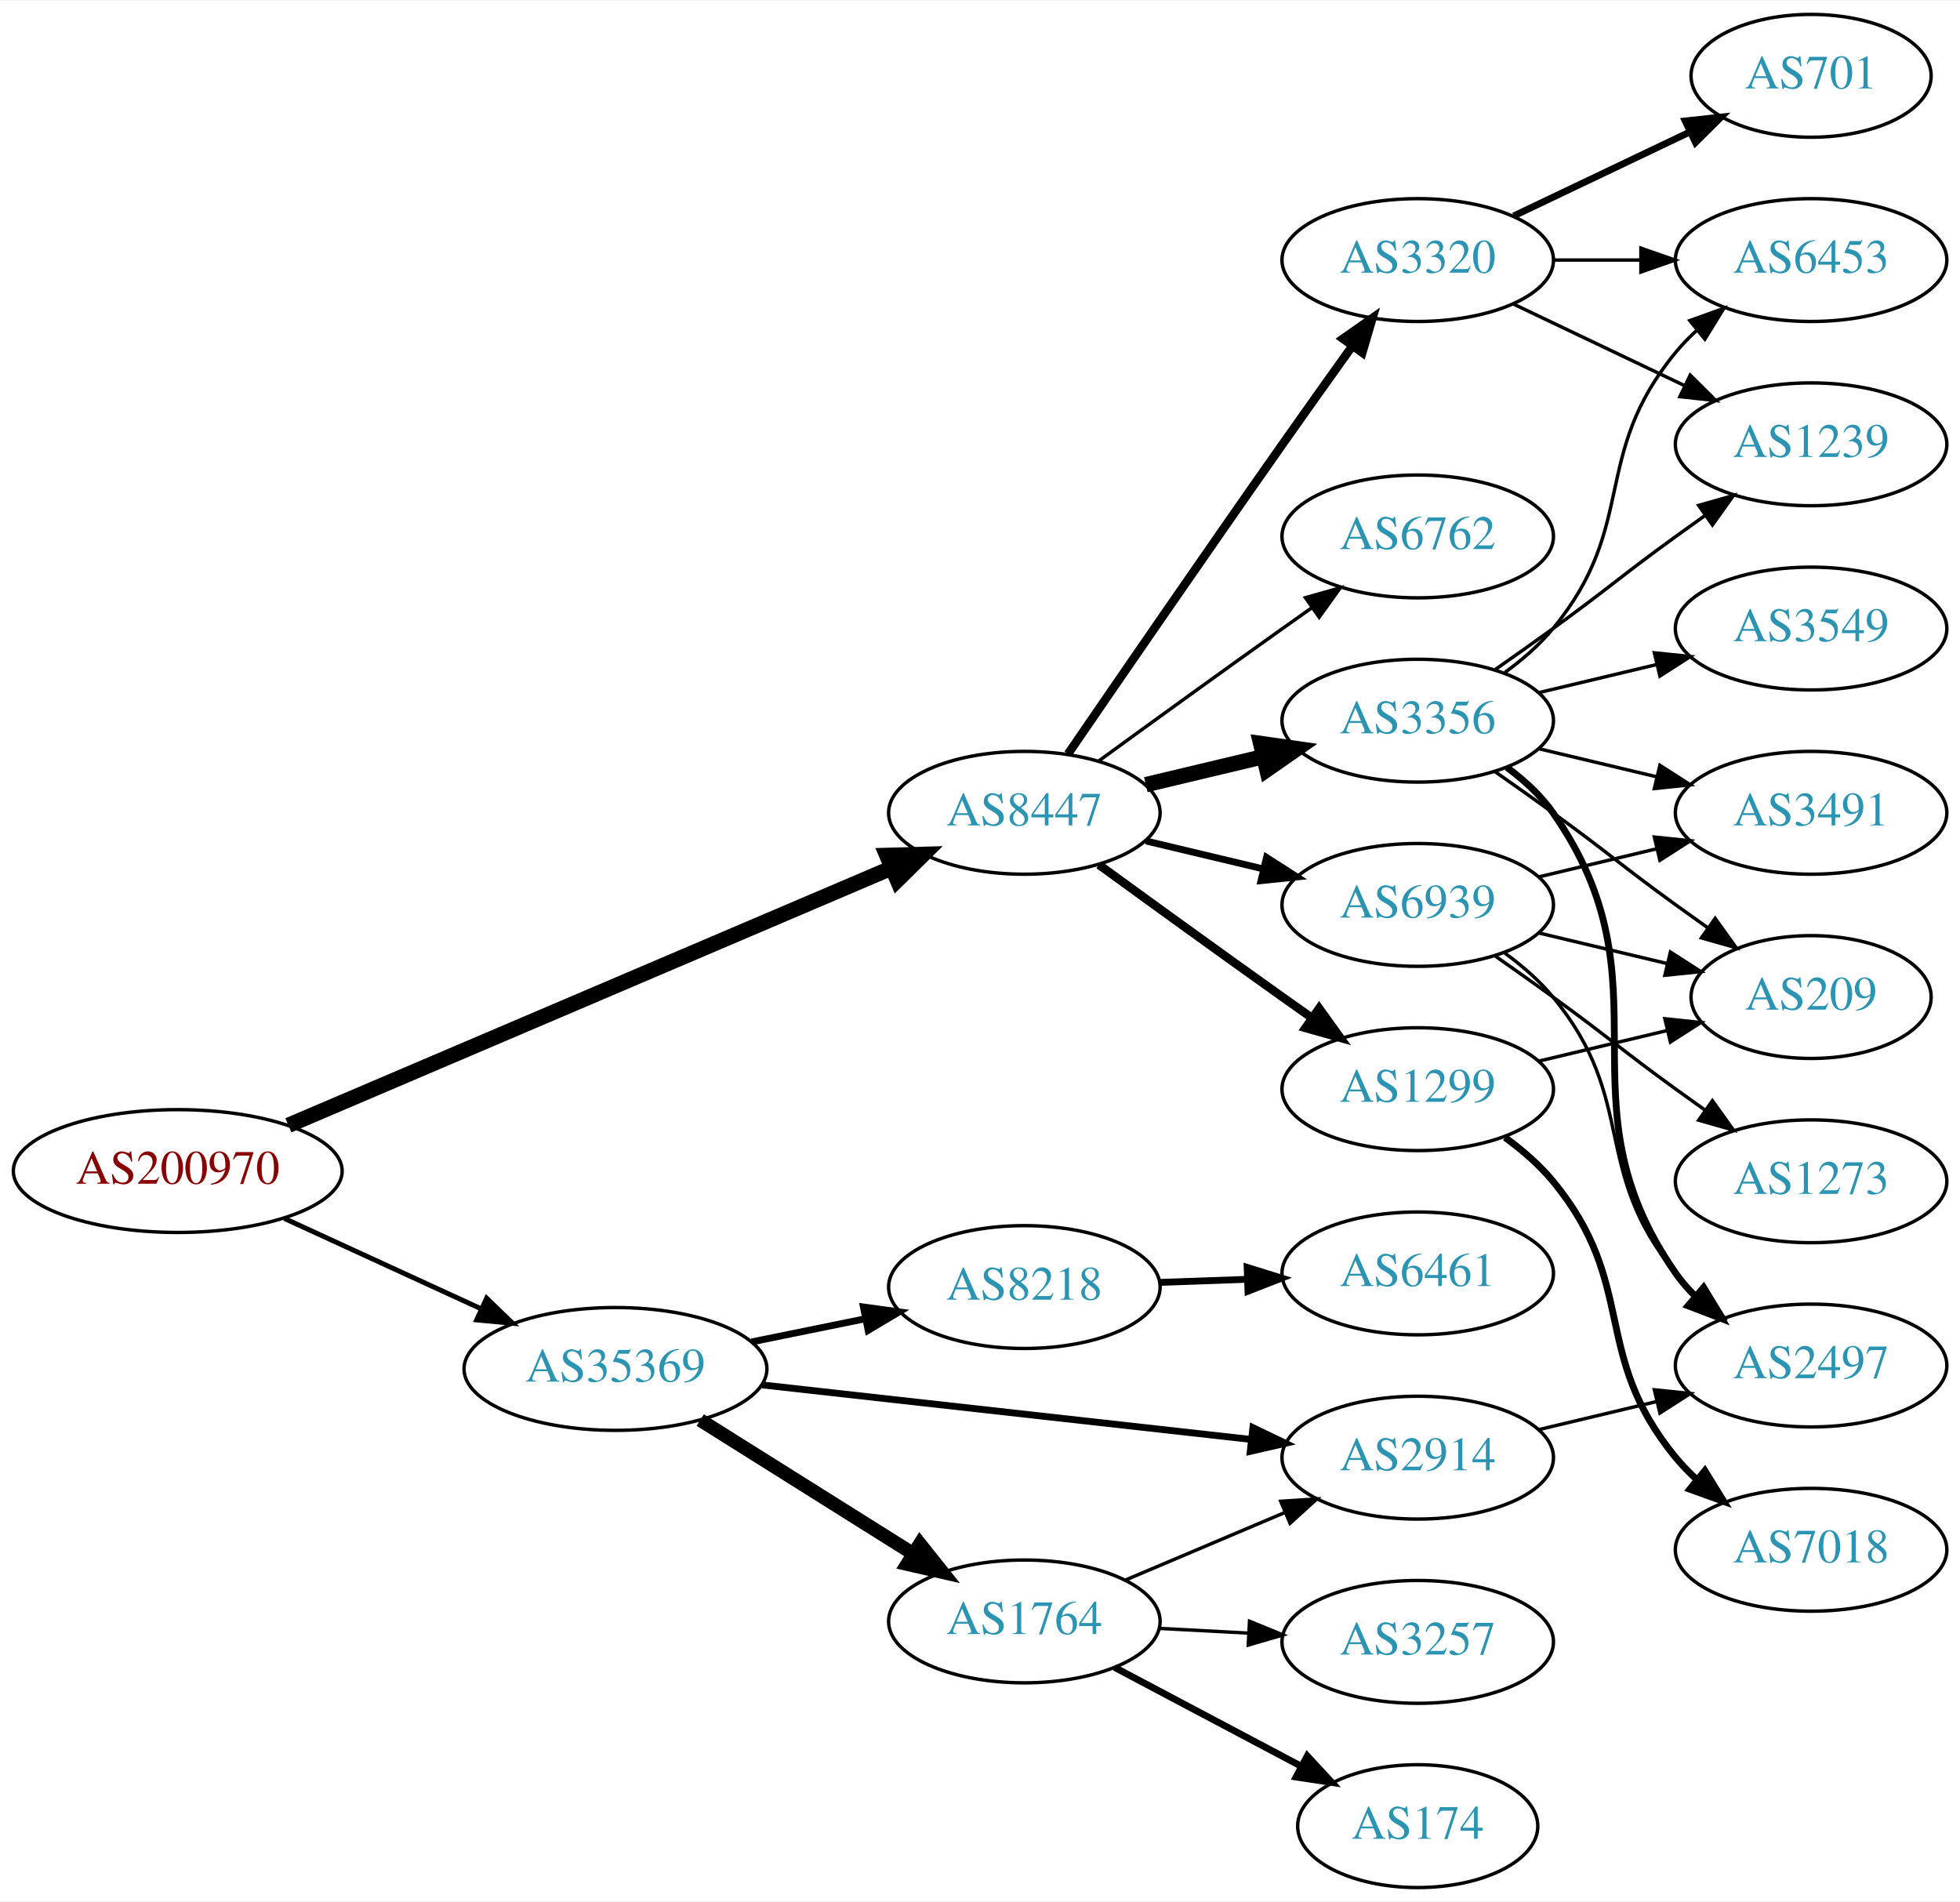
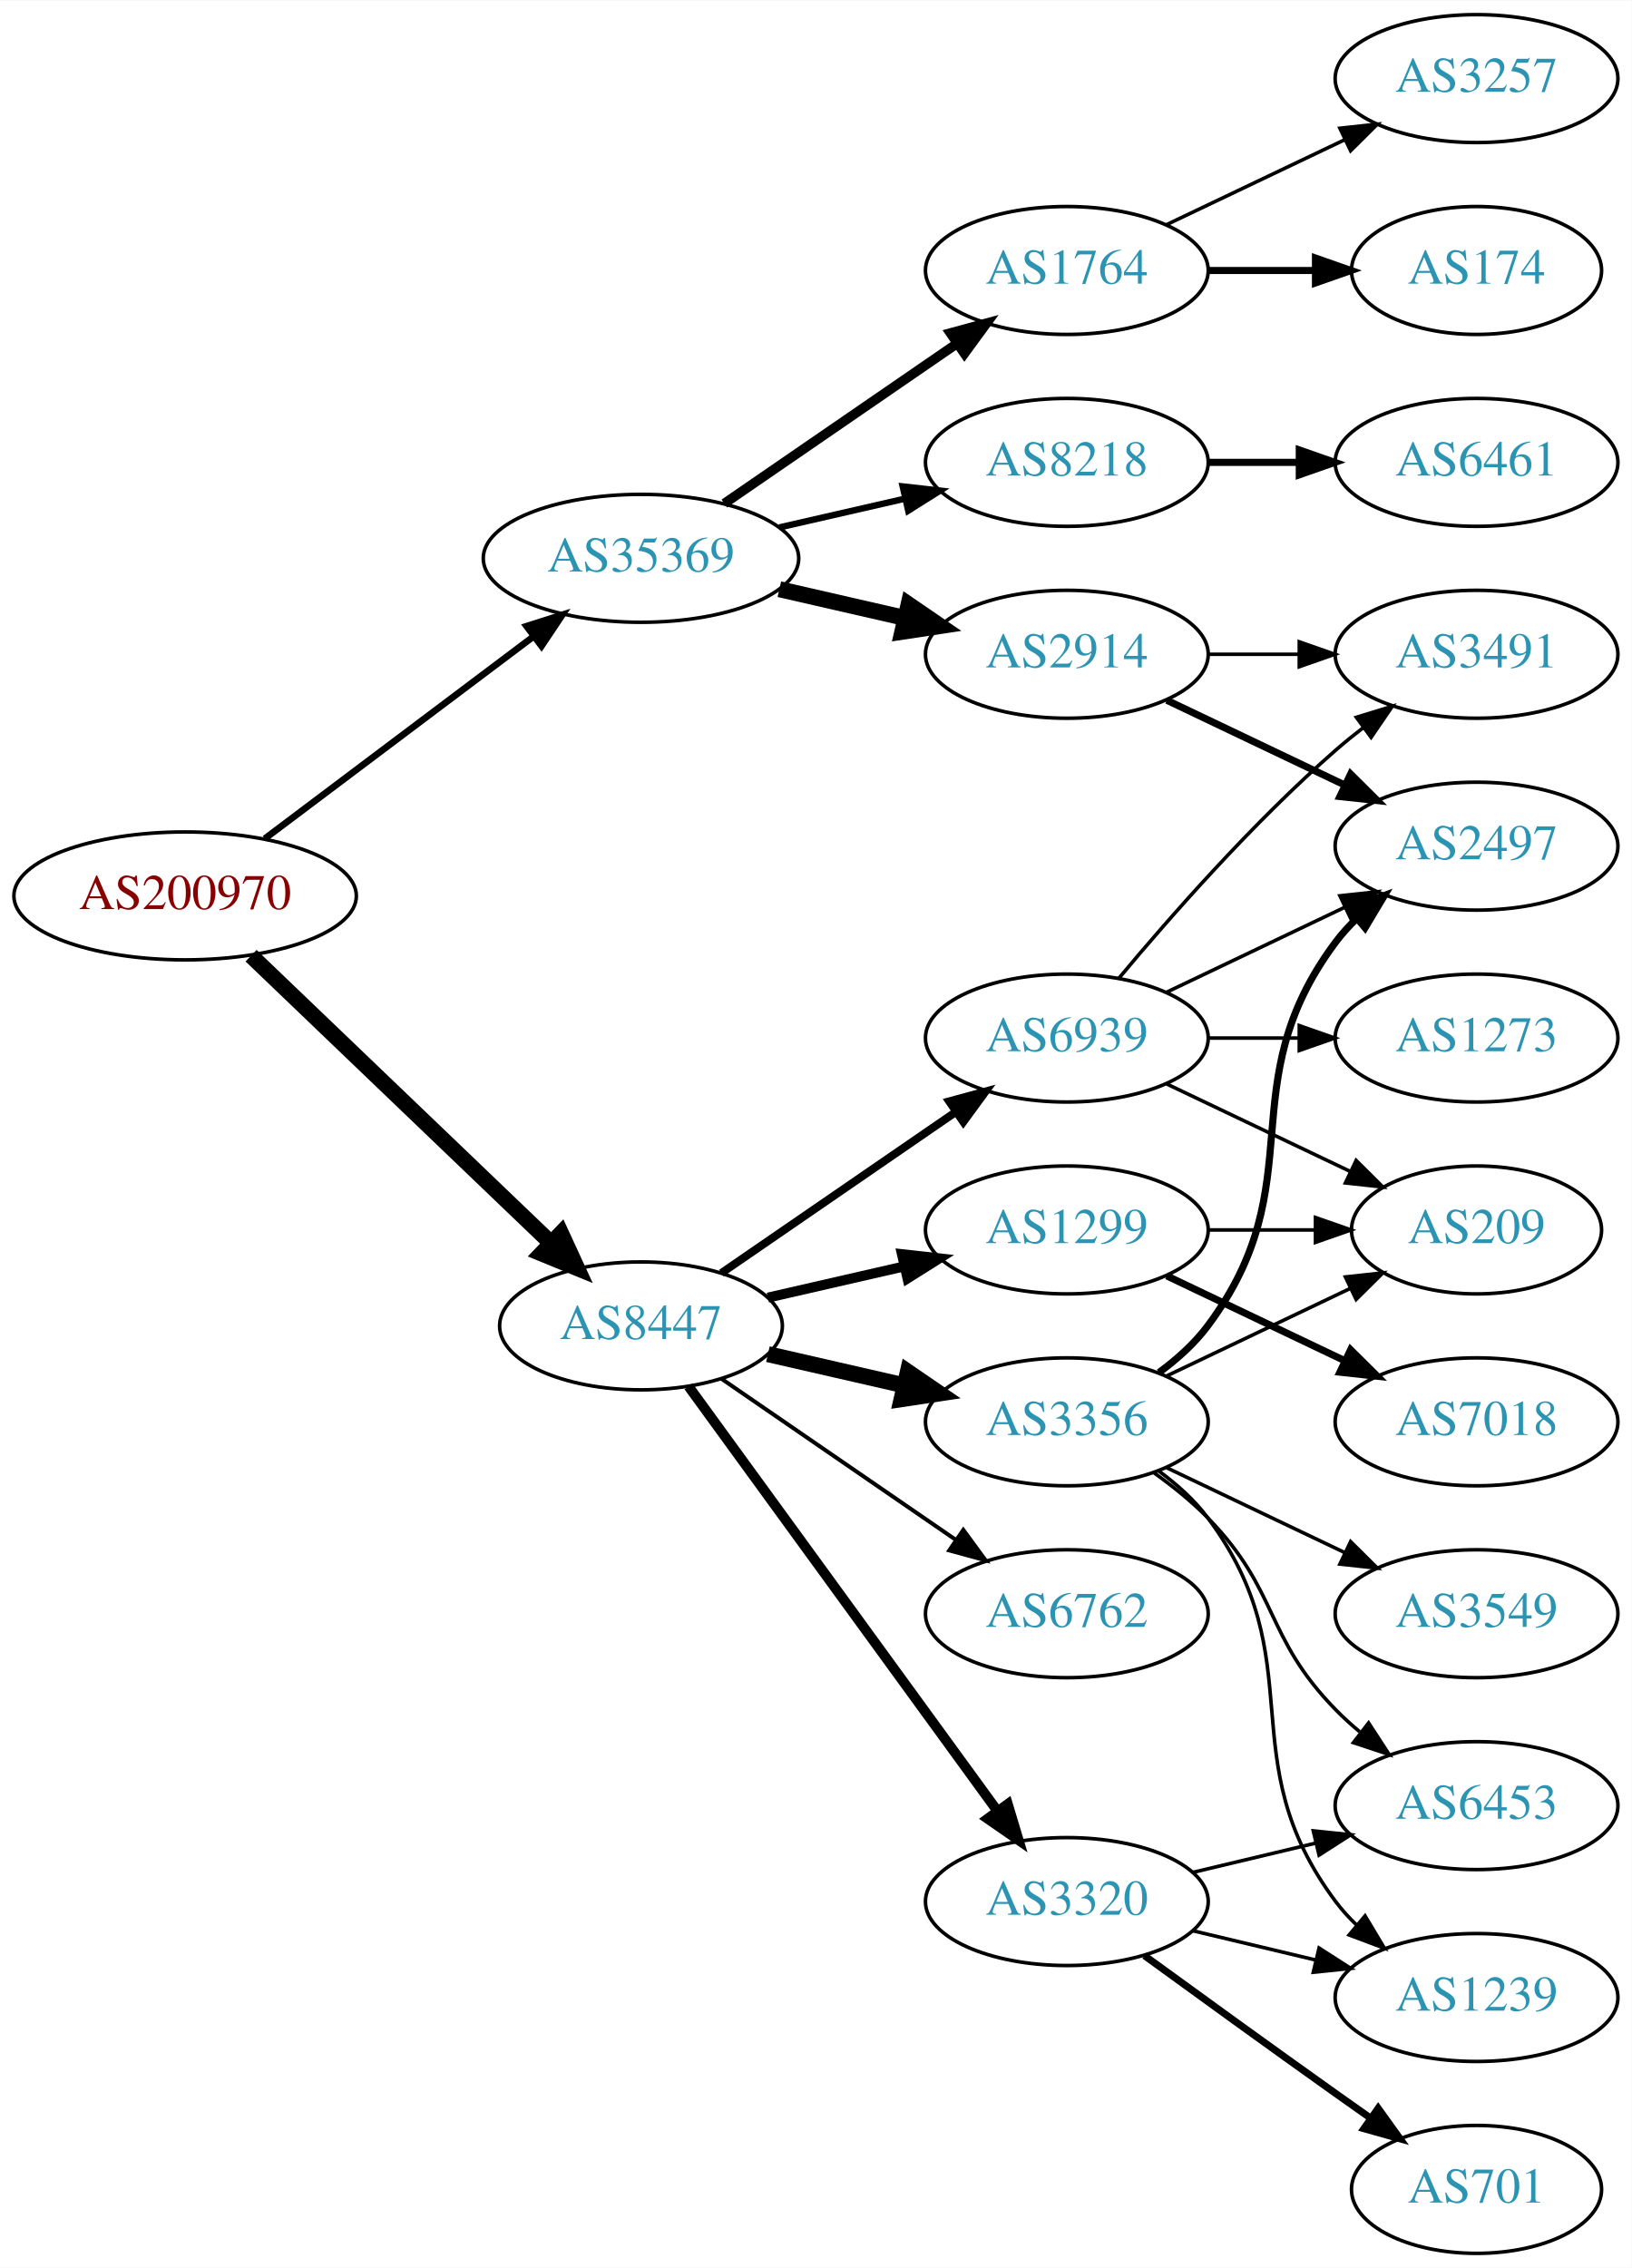
- <svg xmlns="http://www.w3.org/2000/svg" xmlns:xlink="http://www.w3.org/1999/xlink" width="574pt" height="557pt" viewBox="0.00 0.00 574.46 557.00">
-   <g id="graph0" class="graph" transform="scale(1 1) rotate(0) translate(4 553)">
-     <polygon fill="white" stroke="none" points="-4,4 -4,-553 570.463,-553 570.463,4 -4,4" />
+ <svg xmlns="http://www.w3.org/2000/svg" xmlns:xlink="http://www.w3.org/1999/xlink" width="459pt" height="638pt" viewBox="0.00 0.00 459.17 638.00">
+   <g id="graph0" class="graph" transform="scale(1 1) rotate(0) translate(4 634)">
+     <polygon fill="white" stroke="none" points="-4,4 -4,-634 455.17,-634 455.17,4 -4,4" />
    <g id="node1" class="node">
      <g id="a_node1">
        <a xlink:href="/asn/200970" xlink:title="AS200970 ~ Riepert Informationstechnologie OG [AT]">
-           <ellipse fill="#ffffff" stroke="black" cx="48.096" cy="-210" rx="48.192" ry="18" />
-           <text text-anchor="middle" x="48.096" y="-206.3" font-family="Times,serif" font-size="14.00" fill="#880000">AS200970</text>
+           <ellipse fill="#ffffff" stroke="black" cx="48.096" cy="-382" rx="48.192" ry="18" />
+           <text text-anchor="middle" x="48.096" y="-378.3" font-family="Times,serif" font-size="14.00" fill="#880000">AS200970</text>
        </a>
      </g>
    </g>
    <g id="node2" class="node">
      <g id="a_node2">
        <a xlink:href="/asn/8447" xlink:title="AS8447 ~ A1 Telekom Austria AG [AT]">
-           <ellipse fill="#ffffff" stroke="black" cx="296.23" cy="-315" rx="39.794" ry="18" />
-           <text text-anchor="middle" x="296.23" y="-311.3" font-family="Times,serif" font-size="14.00" fill="#2c94b3">AS8447</text>
+           <ellipse fill="#ffffff" stroke="black" cx="176.388" cy="-261" rx="39.794" ry="18" />
+           <text text-anchor="middle" x="176.388" y="-257.3" font-family="Times,serif" font-size="14.00" fill="#2c94b3">AS8447</text>
        </a>
      </g>
    </g>
    <g id="edge1" class="edge">
-       <path fill="none" stroke="black" stroke-width="4.5" d="M80.519,-223.405C125.717,-242.686 208.96,-278.198 257.45,-298.883" />
-       <polygon fill="black" stroke="black" stroke-width="4.5" points="255.92,-302.511 266.663,-302.813 259.01,-295.268 255.92,-302.511" />
+       <path fill="none" stroke="black" stroke-width="4.5" d="M66.656,-365.175C88.645,-344.108 126.426,-307.91 151.156,-284.216" />
+       <polygon fill="black" stroke="black" stroke-width="4.5" points="153.883,-287.056 158.38,-277.295 148.435,-281.37 153.883,-287.056" />
    </g>
    <g id="node3" class="node">
      <g id="a_node3">
        <a xlink:href="/asn/35369" xlink:title="AS35369 ~ LINZAG-TELEKOM-AS [AT]">
-           <ellipse fill="#ffffff" stroke="black" cx="176.388" cy="-152" rx="44.393" ry="18" />
-           <text text-anchor="middle" x="176.388" y="-148.3" font-family="Times,serif" font-size="14.00" fill="#2c94b3">AS35369</text>
+           <ellipse fill="#ffffff" stroke="black" cx="176.388" cy="-477" rx="44.393" ry="18" />
+           <text text-anchor="middle" x="176.388" y="-473.3" font-family="Times,serif" font-size="14.00" fill="#2c94b3">AS35369</text>
        </a>
      </g>
    </g>
    <g id="edge2" class="edge">
-       <path fill="none" stroke="black" stroke-width="1.44" d="M79.346,-196.108C96.621,-188.174 118.454,-178.147 136.936,-169.659" />
-       <polygon fill="black" stroke="black" stroke-width="1.44" points="138.627,-172.734 146.254,-165.38 135.706,-166.373 138.627,-172.734" />
+       <path fill="none" stroke="black" stroke-width="1.875" d="M70.519,-398.115C91.328,-413.768 123.078,-437.652 146.192,-455.038" />
+       <polygon fill="black" stroke="black" stroke-width="1.875" points="144.185,-457.908 154.28,-461.123 148.393,-452.314 144.185,-457.908" />
    </g>
    <g id="node4" class="node">
      <g id="a_node4">
-         <a xlink:href="/asn/3356" xlink:title="AS3356 ~ Level 3 Parent, LLC [US]">
-           <ellipse fill="#ffffff" stroke="black" cx="411.523" cy="-342" rx="39.794" ry="18" />
-           <text text-anchor="middle" x="411.523" y="-338.3" font-family="Times,serif" font-size="14.00" fill="#2c94b3">AS3356</text>
+         <a xlink:href="/asn/1299" xlink:title="AS1299 ~ Telia Carrier [EU]">
+           <ellipse fill="#ffffff" stroke="black" cx="296.23" cy="-288" rx="39.794" ry="18" />
+           <text text-anchor="middle" x="296.23" y="-284.3" font-family="Times,serif" font-size="14.00" fill="#2c94b3">AS1299</text>
        </a>
      </g>
    </g>
    <g id="edge3" class="edge">
-       <path fill="none" stroke="black" stroke-width="4.5" d="M331.837,-323.248C342.709,-325.838 354.863,-328.735 366.305,-331.462" />
-       <polygon fill="black" stroke="black" stroke-width="4.5" points="365.487,-335.315 376.128,-333.803 367.313,-327.654 365.487,-335.315" />
+       <path fill="none" stroke="black" stroke-width="2.812" d="M212.107,-268.955C224.107,-271.704 237.728,-274.825 250.42,-277.733" />
+       <polygon fill="black" stroke="black" stroke-width="2.812" points="249.823,-281.187 260.352,-280.009 251.386,-274.364 249.823,-281.187" />
    </g>
    <g id="node5" class="node">
      <g id="a_node5">
-         <a xlink:href="/asn/3320" xlink:title="AS3320 ~ DTAG [DE]">
-           <ellipse fill="#ffffff" stroke="black" cx="411.523" cy="-477" rx="39.794" ry="18" />
-           <text text-anchor="middle" x="411.523" y="-473.3" font-family="Times,serif" font-size="14.00" fill="#2c94b3">AS3320</text>
+         <a xlink:href="/asn/3356" xlink:title="AS3356 ~ Level 3 Parent, LLC [US]">
+           <ellipse fill="#ffffff" stroke="black" cx="296.23" cy="-234" rx="39.794" ry="18" />
+           <text text-anchor="middle" x="296.23" y="-230.3" font-family="Times,serif" font-size="14.00" fill="#2c94b3">AS3356</text>
        </a>
      </g>
    </g>
    <g id="edge4" class="edge">
-       <path fill="none" stroke="black" stroke-width="2.5" d="M309.037,-332.269C323.681,-353.642 349.454,-391.12 371.877,-423 378.511,-432.433 385.861,-442.739 392.355,-451.795" />
-       <polygon fill="black" stroke="black" stroke-width="2.5" points="389.591,-453.946 398.267,-460.026 395.276,-449.862 389.591,-453.946" />
+       <path fill="none" stroke="black" stroke-width="4.5" d="M212.107,-253.045C224.107,-250.296 237.728,-247.175 250.42,-244.267" />
+       <polygon fill="black" stroke="black" stroke-width="4.5" points="251.484,-248.063 260.352,-241.991 249.725,-240.387 251.484,-248.063" />
    </g>
    <g id="node6" class="node">
      <g id="a_node6">
-         <a xlink:href="/asn/1299" xlink:title="AS1299 ~ Telia Carrier [EU]">
-           <ellipse fill="#ffffff" stroke="black" cx="411.523" cy="-234" rx="39.794" ry="18" />
-           <text text-anchor="middle" x="411.523" y="-230.3" font-family="Times,serif" font-size="14.00" fill="#2c94b3">AS1299</text>
+         <a xlink:href="/asn/3320" xlink:title="AS3320 ~ DTAG [DE]">
+           <ellipse fill="#ffffff" stroke="black" cx="296.23" cy="-99" rx="39.794" ry="18" />
+           <text text-anchor="middle" x="296.23" y="-95.3" font-family="Times,serif" font-size="14.00" fill="#2c94b3">AS3320</text>
        </a>
      </g>
    </g>
    <g id="edge5" class="edge">
-       <path fill="none" stroke="black" stroke-width="2.5" d="M318.078,-299.778C333.012,-288.909 353.626,-273.975 371.877,-261 374.697,-258.995 377.64,-256.915 380.588,-254.841" />
-       <polygon fill="black" stroke="black" stroke-width="2.5" points="382.634,-257.681 388.813,-249.074 378.616,-251.95 382.634,-257.681" />
+       <path fill="none" stroke="black" stroke-width="2.812" d="M189.776,-243.969C210.498,-215.483 252.301,-158.015 276.589,-124.626" />
+       <polygon fill="black" stroke="black" stroke-width="2.812" points="279.601,-126.436 282.653,-116.29 273.94,-122.318 279.601,-126.436" />
    </g>
    <g id="node7" class="node">
      <g id="a_node7">
        <a xlink:href="/asn/6762" xlink:title="AS6762 ~ TELECOM ITALIA SPARKLE S.p.A. [IT]">
-           <ellipse fill="#ffffff" stroke="black" cx="411.523" cy="-396" rx="39.794" ry="18" />
-           <text text-anchor="middle" x="411.523" y="-392.3" font-family="Times,serif" font-size="14.00" fill="#2c94b3">AS6762</text>
+           <ellipse fill="#ffffff" stroke="black" cx="296.23" cy="-180" rx="39.794" ry="18" />
+           <text text-anchor="middle" x="296.23" y="-176.3" font-family="Times,serif" font-size="14.00" fill="#2c94b3">AS6762</text>
        </a>
      </g>
    </g>
    <g id="edge6" class="edge">
-       <path fill="none" stroke="black" d="M318.078,-330.222C333.012,-341.091 353.626,-356.025 371.877,-369 374.697,-371.005 377.64,-373.085 380.588,-375.159" />
-       <polygon fill="black" stroke="black" points="378.616,-378.05 388.813,-380.926 382.634,-372.319 378.616,-378.05" />
+       <path fill="none" stroke="black" stroke-width="1.125" d="M199.002,-246.143C217.49,-233.435 244.304,-215.005 264.934,-200.825" />
+       <polygon fill="black" stroke="black" stroke-width="1.125" points="267.096,-203.586 273.354,-195.037 263.13,-197.817 267.096,-203.586" />
    </g>
    <g id="node8" class="node">
      <g id="a_node8">
        <a xlink:href="/asn/6939" xlink:title="AS6939 ~ Hurricane Electric LLC [US]">
-           <ellipse fill="#ffffff" stroke="black" cx="411.523" cy="-288" rx="39.794" ry="18" />
-           <text text-anchor="middle" x="411.523" y="-284.3" font-family="Times,serif" font-size="14.00" fill="#2c94b3">AS6939</text>
+           <ellipse fill="#ffffff" stroke="black" cx="296.23" cy="-342" rx="39.794" ry="18" />
+           <text text-anchor="middle" x="296.23" y="-338.3" font-family="Times,serif" font-size="14.00" fill="#2c94b3">AS6939</text>
        </a>
      </g>
    </g>
    <g id="edge7" class="edge">
-       <path fill="none" stroke="black" stroke-width="2" d="M331.837,-306.752C342.709,-304.162 354.863,-301.265 366.305,-298.538" />
-       <polygon fill="black" stroke="black" stroke-width="2" points="367.212,-301.92 376.128,-296.197 365.589,-295.111 367.212,-301.92" />
+       <path fill="none" stroke="black" stroke-width="2.25" d="M199.002,-275.857C217.49,-288.565 244.304,-306.995 264.934,-321.175" />
+       <polygon fill="black" stroke="black" stroke-width="2.25" points="263.13,-324.183 273.354,-326.963 267.096,-318.414 263.13,-324.183" />
+     </g>
+     <g id="node16" class="node">
+       <g id="a_node16">
+         <a xlink:href="/asn/8218" xlink:title="AS8218 ~ legacy Neotelecoms [FR]">
+           <ellipse fill="#ffffff" stroke="black" cx="296.23" cy="-504" rx="39.794" ry="18" />
+           <text text-anchor="middle" x="296.23" y="-500.3" font-family="Times,serif" font-size="14.00" fill="#2c94b3">AS8218</text>
+         </a>
+       </g>
+     </g>
+     <g id="edge18" class="edge">
+       <path fill="none" stroke="black" stroke-width="1.8" d="M215.322,-485.692C226.563,-488.267 238.976,-491.111 250.599,-493.774" />
+       <polygon fill="black" stroke="black" stroke-width="1.8" points="250.031,-497.235 260.56,-496.057 251.595,-490.412 250.031,-497.235" />
    </g>
    <g id="node17" class="node">
      <g id="a_node17">
-         <a xlink:href="/asn/8218" xlink:title="AS8218 ~ legacy Neotelecoms [FR]">
-           <ellipse fill="#ffffff" stroke="black" cx="296.23" cy="-176" rx="39.794" ry="18" />
-           <text text-anchor="middle" x="296.23" y="-172.3" font-family="Times,serif" font-size="14.00" fill="#2c94b3">AS8218</text>
+         <a xlink:href="/asn/2914" xlink:title="AS2914 ~ NTT America, Inc. [US]">
+           <ellipse fill="#ffffff" stroke="black" cx="296.23" cy="-450" rx="39.794" ry="18" />
+           <text text-anchor="middle" x="296.23" y="-446.3" font-family="Times,serif" font-size="14.00" fill="#2c94b3">AS2914</text>
        </a>
      </g>
    </g>
    <g id="edge19" class="edge">
-       <path fill="none" stroke="black" stroke-width="2" d="M216.3,-159.925C226.976,-162.099 238.647,-164.476 249.661,-166.719" />
-       <polygon fill="black" stroke="black" stroke-width="2" points="249.046,-170.166 259.544,-168.732 250.443,-163.307 249.046,-170.166" />
+       <path fill="none" stroke="black" stroke-width="4.5" d="M215.322,-468.308C226.563,-465.733 238.976,-462.889 250.599,-460.226" />
+       <polygon fill="black" stroke="black" stroke-width="4.5" points="251.692,-464.015 260.56,-457.943 249.934,-456.339 251.692,-464.015" />
    </g>
    <g id="node18" class="node">
      <g id="a_node18">
        <a xlink:href="/asn/1764" xlink:title="AS1764 ~ NEXTLAYER-AS [AT]">
-           <ellipse fill="#ffffff" stroke="black" cx="296.23" cy="-78" rx="39.794" ry="18" />
-           <text text-anchor="middle" x="296.23" y="-74.3" font-family="Times,serif" font-size="14.00" fill="#2c94b3">AS1764</text>
+           <ellipse fill="#ffffff" stroke="black" cx="296.23" cy="-558" rx="39.794" ry="18" />
+           <text text-anchor="middle" x="296.23" y="-554.3" font-family="Times,serif" font-size="14.00" fill="#2c94b3">AS1764</text>
        </a>
      </g>
    </g>
    <g id="edge20" class="edge">
-       <path fill="none" stroke="black" stroke-width="4" d="M201.235,-137.025C219.198,-125.745 243.999,-110.171 263.615,-97.853" />
-       <polygon fill="black" stroke="black" stroke-width="4" points="265.613,-100.731 272.22,-92.449 261.89,-94.803 265.613,-100.731" />
-     </g>
-     <g id="node19" class="node">
-       <g id="a_node19">
-         <a xlink:href="/asn/2914" xlink:title="AS2914 ~ NTT America, Inc. [US]">
-           <ellipse fill="#ffffff" stroke="black" cx="411.523" cy="-126" rx="39.794" ry="18" />
-           <text text-anchor="middle" x="411.523" y="-122.3" font-family="Times,serif" font-size="14.00" fill="#2c94b3">AS2914</text>
-         </a>
-       </g>
-     </g>
-     <g id="edge21" class="edge">
-       <path fill="none" stroke="black" stroke-width="2" d="M219.337,-147.322C259.666,-142.824 320.554,-136.034 362.735,-131.329" />
-       <polygon fill="black" stroke="black" stroke-width="2" points="363.215,-134.798 372.766,-130.211 362.439,-127.841 363.215,-134.798" />
-     </g>
-     <g id="node9" class="node">
-       <g id="a_node9">
-         <a xlink:href="/asn/3549" xlink:title="AS3549 ~ Level 3 Parent, LLC [US]">
-           <ellipse fill="#ffffff" stroke="black" cx="526.816" cy="-369" rx="39.794" ry="18" />
-           <text text-anchor="middle" x="526.816" y="-365.3" font-family="Times,serif" font-size="14.00" fill="#2c94b3">AS3549</text>
-         </a>
-       </g>
-     </g>
-     <g id="edge8" class="edge">
-       <path fill="none" stroke="black" d="M447.13,-350.248C458.002,-352.838 470.156,-355.735 481.598,-358.462" />
-       <polygon fill="black" stroke="black" points="480.882,-361.889 491.421,-360.803 482.505,-355.08 480.882,-361.889" />
-     </g>
-     <g id="node10" class="node">
-       <g id="a_node10">
-         <a xlink:href="/asn/2497" xlink:title="AS2497 ~ Internet Initiative Japan Inc. [JP]">
-           <ellipse fill="#ffffff" stroke="black" cx="526.816" cy="-153" rx="39.794" ry="18" />
-           <text text-anchor="middle" x="526.816" y="-149.3" font-family="Times,serif" font-size="14.00" fill="#2c94b3">AS2497</text>
-         </a>
-       </g>
-     </g>
-     <g id="edge9" class="edge">
-       <path fill="none" stroke="black" stroke-width="2" d="M437.682,-328.284C442.747,-324.545 447.602,-320.096 451.17,-315 486.783,-264.131 451.556,-230.869 487.17,-180 488.842,-177.611 490.797,-175.365 492.924,-173.267" />
-       <polygon fill="black" stroke="black" stroke-width="2" points="495.289,-175.851 500.657,-166.716 490.764,-170.51 495.289,-175.851" />
-     </g>
-     <g id="node11" class="node">
-       <g id="a_node11">
-         <a xlink:href="/asn/1239" xlink:title="AS1239 ~ Sprint [US]">
-           <ellipse fill="#ffffff" stroke="black" cx="526.816" cy="-423" rx="39.794" ry="18" />
-           <text text-anchor="middle" x="526.816" y="-419.3" font-family="Times,serif" font-size="14.00" fill="#2c94b3">AS1239</text>
-         </a>
-       </g>
-     </g>
-     <g id="edge10" class="edge">
-       <path fill="none" stroke="black" d="M434.28,-357.009C439.815,-360.879 445.733,-365.064 451.17,-369 467.369,-380.729 470.97,-384.271 487.17,-396 489.973,-398.029 492.904,-400.125 495.845,-402.21" />
-       <polygon fill="black" stroke="black" points="493.867,-405.097 504.059,-407.991 497.896,-399.373 493.867,-405.097" />
-     </g>
-     <g id="node12" class="node">
-       <g id="a_node12">
-         <a xlink:href="/asn/6453" xlink:title="AS6453 ~ TATA COMMUNICATIONS (AMERICA) INC [US]">
-           <ellipse fill="#ffffff" stroke="black" cx="526.816" cy="-477" rx="39.794" ry="18" />
-           <text text-anchor="middle" x="526.816" y="-473.3" font-family="Times,serif" font-size="14.00" fill="#2c94b3">AS6453</text>
-         </a>
-       </g>
-     </g>
-     <g id="edge11" class="edge">
-       <path fill="none" stroke="black" d="M437.104,-356.156C442.198,-359.872 447.212,-364.201 451.17,-369 476.234,-399.394 462.105,-419.606 487.17,-450 489.025,-452.25 491.112,-454.396 493.331,-456.424" />
-       <polygon fill="black" stroke="black" points="491.266,-459.256 501.235,-462.844 495.679,-453.823 491.266,-459.256" />
+       <path fill="none" stroke="black" stroke-width="2.7" d="M199.83,-492.426C218.412,-505.198 244.972,-523.455 265.352,-537.463" />
+       <polygon fill="black" stroke="black" stroke-width="2.7" points="263.443,-540.398 273.666,-543.178 267.408,-534.629 263.443,-540.398" />
    </g>
    <g id="node13" class="node">
      <g id="a_node13">
-         <a xlink:href="/asn/3491" xlink:title="AS3491 ~ PCCW Global, Inc. [US]">
-           <ellipse fill="#ffffff" stroke="black" cx="526.816" cy="-315" rx="39.794" ry="18" />
-           <text text-anchor="middle" x="526.816" y="-311.3" font-family="Times,serif" font-size="14.00" fill="#2c94b3">AS3491</text>
-         </a>
-       </g>
-     </g>
-     <g id="edge12" class="edge">
-       <path fill="none" stroke="black" d="M447.13,-333.752C458.002,-331.162 470.156,-328.265 481.598,-325.538" />
-       <polygon fill="black" stroke="black" points="482.505,-328.92 491.421,-323.197 480.882,-322.111 482.505,-328.92" />
-     </g>
-     <g id="node14" class="node">
-       <g id="a_node14">
        <a xlink:href="/asn/209" xlink:title="AS209 ~ CenturyLink Communications, LLC [US]">
-           <ellipse fill="#ffffff" stroke="black" cx="526.816" cy="-261" rx="35.194" ry="18" />
-           <text text-anchor="middle" x="526.816" y="-257.3" font-family="Times,serif" font-size="14.00" fill="#2c94b3">AS209</text>
-         </a>
-       </g>
-     </g>
-     <g id="edge13" class="edge">
-       <path fill="none" stroke="black" d="M434.28,-326.991C439.815,-323.121 445.733,-318.936 451.17,-315 467.369,-303.271 470.97,-299.729 487.17,-288 490.198,-285.807 493.377,-283.537 496.556,-281.287" />
-       <polygon fill="black" stroke="black" points="498.698,-284.059 504.866,-275.445 494.672,-278.333 498.698,-284.059" />
-     </g>
-     <g id="edge16" class="edge">
-       <path fill="none" stroke="black" d="M439.66,-464.066C454.654,-456.919 473.475,-447.948 489.698,-440.215" />
-       <polygon fill="black" stroke="black" points="491.38,-443.291 498.901,-435.829 488.368,-436.972 491.38,-443.291" />
-     </g>
-     <g id="edge18" class="edge">
-       <path fill="none" stroke="black" d="M451.195,-477C459.398,-477 468.162,-477 476.694,-477" />
-       <polygon fill="black" stroke="black" points="476.934,-480.5 486.934,-477 476.933,-473.5 476.934,-480.5" />
-     </g>
-     <g id="node16" class="node">
-       <g id="a_node16">
-         <a xlink:href="/asn/701" xlink:title="AS701 ~ UUNET [US]">
-           <ellipse fill="#ffffff" stroke="black" cx="526.816" cy="-531" rx="35.194" ry="18" />
-           <text text-anchor="middle" x="526.816" y="-527.3" font-family="Times,serif" font-size="14.00" fill="#2c94b3">AS701</text>
+           <ellipse fill="#ffffff" stroke="black" cx="411.523" cy="-288" rx="35.194" ry="18" />
+           <text text-anchor="middle" x="411.523" y="-284.3" font-family="Times,serif" font-size="14.00" fill="#2c94b3">AS209</text>
        </a>
      </g>
    </g>
    <g id="edge17" class="edge">
-       <path fill="none" stroke="black" stroke-width="2" d="M439.66,-489.934C455.091,-497.29 474.577,-506.577 491.112,-514.459" />
-       <polygon fill="black" stroke="black" stroke-width="2" points="489.921,-517.768 500.454,-518.911 492.933,-511.449 489.921,-517.768" />
-     </g>
-     <g id="edge15" class="edge">
-       <path fill="none" stroke="black" d="M447.13,-242.248C458.925,-245.058 472.229,-248.229 484.497,-251.153" />
-       <polygon fill="black" stroke="black" points="483.963,-254.624 494.502,-253.537 485.586,-247.814 483.963,-254.624" />
+       <path fill="none" stroke="black" d="M335.902,-288C345.608,-288 356.098,-288 366.061,-288" />
+       <polygon fill="black" stroke="black" points="366.198,-291.5 376.198,-288 366.198,-284.5 366.198,-291.5" />
    </g>
    <g id="node15" class="node">
      <g id="a_node15">
        <a xlink:href="/asn/7018" xlink:title="AS7018 ~ AT&amp;T Services, Inc. [US]">
-           <ellipse fill="#ffffff" stroke="black" cx="526.816" cy="-99" rx="39.794" ry="18" />
-           <text text-anchor="middle" x="526.816" y="-95.3" font-family="Times,serif" font-size="14.00" fill="#2c94b3">AS7018</text>
+           <ellipse fill="#ffffff" stroke="black" cx="411.523" cy="-234" rx="39.794" ry="18" />
+           <text text-anchor="middle" x="411.523" y="-230.3" font-family="Times,serif" font-size="14.00" fill="#2c94b3">AS7018</text>
+         </a>
+       </g>
+     </g>
+     <g id="edge16" class="edge">
+       <path fill="none" stroke="black" stroke-width="2" d="M324.367,-275.066C339.361,-267.919 358.182,-258.948 374.405,-251.215" />
+       <polygon fill="black" stroke="black" stroke-width="2" points="376.087,-254.291 383.608,-246.829 373.075,-247.972 376.087,-254.291" />
+     </g>
+     <g id="node9" class="node">
+       <g id="a_node9">
+         <a xlink:href="/asn/2497" xlink:title="AS2497 ~ Internet Initiative Japan Inc. [JP]">
+           <ellipse fill="#ffffff" stroke="black" cx="411.523" cy="-396" rx="39.794" ry="18" />
+           <text text-anchor="middle" x="411.523" y="-392.3" font-family="Times,serif" font-size="14.00" fill="#2c94b3">AS2497</text>
+         </a>
+       </g>
+     </g>
+     <g id="edge8" class="edge">
+       <path fill="none" stroke="black" stroke-width="2" d="M322.161,-247.882C327.237,-251.611 332.155,-256.016 335.877,-261 366.148,-301.542 341.605,-328.458 371.877,-369 373.621,-371.336 375.628,-373.545 377.792,-375.617" />
+       <polygon fill="black" stroke="black" stroke-width="2" points="375.67,-378.405 385.592,-382.118 380.151,-373.027 375.67,-378.405" />
+     </g>
+     <g id="node10" class="node">
+       <g id="a_node10">
+         <a xlink:href="/asn/3549" xlink:title="AS3549 ~ Level 3 Parent, LLC [US]">
+           <ellipse fill="#ffffff" stroke="black" cx="411.523" cy="-180" rx="39.794" ry="18" />
+           <text text-anchor="middle" x="411.523" y="-176.3" font-family="Times,serif" font-size="14.00" fill="#2c94b3">AS3549</text>
+         </a>
+       </g>
+     </g>
+     <g id="edge9" class="edge">
+       <path fill="none" stroke="black" d="M324.367,-221.066C339.361,-213.919 358.182,-204.948 374.405,-197.215" />
+       <polygon fill="black" stroke="black" points="376.087,-200.291 383.608,-192.829 373.075,-193.972 376.087,-200.291" />
+     </g>
+     <g id="node11" class="node">
+       <g id="a_node11">
+         <a xlink:href="/asn/6453" xlink:title="AS6453 ~ TATA COMMUNICATIONS (AMERICA) INC [US]">
+           <ellipse fill="#ffffff" stroke="black" cx="411.523" cy="-126" rx="39.794" ry="18" />
+           <text text-anchor="middle" x="411.523" y="-122.3" font-family="Times,serif" font-size="14.00" fill="#2c94b3">AS6453</text>
+         </a>
+       </g>
+     </g>
+     <g id="edge10" class="edge">
+       <path fill="none" stroke="black" d="M320.824,-219.611C326.08,-215.852 331.412,-211.563 335.877,-207 356.049,-186.383 351.704,-173.617 371.877,-153 373.969,-150.861 376.253,-148.782 378.63,-146.79" />
+       <polygon fill="black" stroke="black" points="381.148,-149.268 386.929,-140.389 376.873,-143.725 381.148,-149.268" />
+     </g>
+     <g id="node12" class="node">
+       <g id="a_node12">
+         <a xlink:href="/asn/1239" xlink:title="AS1239 ~ Sprint [US]">
+           <ellipse fill="#ffffff" stroke="black" cx="411.523" cy="-72" rx="39.794" ry="18" />
+           <text text-anchor="middle" x="411.523" y="-68.3" font-family="Times,serif" font-size="14.00" fill="#2c94b3">AS1239</text>
+         </a>
+       </g>
+     </g>
+     <g id="edge11" class="edge">
+       <path fill="none" stroke="black" d="M322.161,-220.118C327.237,-216.389 332.155,-211.984 335.877,-207 366.148,-166.458 341.605,-139.542 371.877,-99 373.621,-96.664 375.628,-94.455 377.792,-92.383" />
+       <polygon fill="black" stroke="black" points="380.151,-94.973 385.592,-85.882 375.67,-89.595 380.151,-94.973" />
+     </g>
+     <g id="edge12" class="edge">
+       <path fill="none" stroke="black" d="M324.367,-246.934C339.798,-254.29 359.284,-263.577 375.819,-271.459" />
+       <polygon fill="black" stroke="black" points="374.628,-274.768 385.161,-275.911 377.64,-268.449 374.628,-274.768" />
+     </g>
+     <g id="edge15" class="edge">
+       <path fill="none" stroke="black" d="M331.837,-107.248C342.709,-109.838 354.863,-112.735 366.305,-115.462" />
+       <polygon fill="black" stroke="black" points="365.589,-118.889 376.128,-117.803 367.212,-112.08 365.589,-118.889" />
+     </g>
+     <g id="edge13" class="edge">
+       <path fill="none" stroke="black" d="M331.837,-90.752C342.709,-88.162 354.863,-85.265 366.305,-82.538" />
+       <polygon fill="black" stroke="black" points="367.212,-85.92 376.128,-80.197 365.589,-79.111 367.212,-85.92" />
+     </g>
+     <g id="node14" class="node">
+       <g id="a_node14">
+         <a xlink:href="/asn/701" xlink:title="AS701 ~ UUNET [US]">
+           <ellipse fill="#ffffff" stroke="black" cx="411.523" cy="-18" rx="35.194" ry="18" />
+           <text text-anchor="middle" x="411.523" y="-14.3" font-family="Times,serif" font-size="14.00" fill="#2c94b3">AS701</text>
        </a>
      </g>
    </g>
    <g id="edge14" class="edge">
-       <path fill="none" stroke="black" stroke-width="2" d="M437.104,-219.844C442.198,-216.128 447.212,-211.799 451.17,-207 476.234,-176.606 462.105,-156.394 487.17,-126 489.025,-123.75 491.112,-121.604 493.331,-119.576" />
-       <polygon fill="black" stroke="black" stroke-width="2" points="495.679,-122.177 501.235,-113.156 491.266,-116.744 495.679,-122.177" />
-     </g>
-     <g id="edge28" class="edge">
-       <path fill="none" stroke="black" d="M437.104,-273.844C442.198,-270.128 447.212,-265.799 451.17,-261 476.234,-230.606 462.105,-210.394 487.17,-180 489.025,-177.75 491.112,-175.604 493.331,-173.576" />
-       <polygon fill="black" stroke="black" points="495.679,-176.177 501.235,-167.156 491.266,-170.744 495.679,-176.177" />
+       <path fill="none" stroke="black" stroke-width="2" d="M318.078,-83.778C333.012,-72.909 353.626,-57.975 371.877,-45 375.087,-42.718 378.456,-40.339 381.811,-37.982" />
+       <polygon fill="black" stroke="black" stroke-width="2" points="383.839,-40.834 390.021,-32.23 379.823,-35.101 383.839,-40.834" />
    </g>
    <g id="edge29" class="edge">
-       <path fill="none" stroke="black" d="M447.13,-296.248C458.002,-298.838 470.156,-301.735 481.598,-304.462" />
-       <polygon fill="black" stroke="black" points="480.882,-307.889 491.421,-306.803 482.505,-301.08 480.882,-307.889" />
+       <path fill="none" stroke="black" d="M324.367,-354.934C339.361,-362.081 358.182,-371.052 374.405,-378.785" />
+       <polygon fill="black" stroke="black" points="373.075,-382.028 383.608,-383.171 376.087,-375.709 373.075,-382.028" />
+     </g>
+     <g id="edge27" class="edge">
+       <path fill="none" stroke="black" d="M324.367,-329.066C339.798,-321.71 359.284,-312.423 375.819,-304.541" />
+       <polygon fill="black" stroke="black" points="377.64,-307.551 385.161,-300.089 374.628,-301.232 377.64,-307.551" />
+     </g>
+     <g id="node20" class="node">
+       <g id="a_node20">
+         <a xlink:href="/asn/3491" xlink:title="AS3491 ~ PCCW Global, Inc. [US]">
+           <ellipse fill="#ffffff" stroke="black" cx="411.523" cy="-450" rx="39.794" ry="18" />
+           <text text-anchor="middle" x="411.523" y="-446.3" font-family="Times,serif" font-size="14.00" fill="#2c94b3">AS3491</text>
+         </a>
+       </g>
    </g>
    <g id="edge26" class="edge">
-       <path fill="none" stroke="black" d="M447.13,-279.752C458.925,-276.942 472.229,-273.771 484.497,-270.847" />
-       <polygon fill="black" stroke="black" points="485.586,-274.186 494.502,-268.463 483.963,-267.376 485.586,-274.186" />
+       <path fill="none" stroke="black" d="M310.86,-358.817C325.143,-375.929 348.689,-402.745 371.877,-423 374.342,-425.154 376.981,-427.294 379.678,-429.372" />
+       <polygon fill="black" stroke="black" points="377.703,-432.264 387.832,-435.37 381.851,-426.625 377.703,-432.264" />
    </g>
    <g id="node23" class="node">
      <g id="a_node23">
        <a xlink:href="/asn/1273" xlink:title="AS1273 ~ Vodafone Group PLC [EU]">
-           <ellipse fill="#ffffff" stroke="black" cx="526.816" cy="-207" rx="39.794" ry="18" />
-           <text text-anchor="middle" x="526.816" y="-203.3" font-family="Times,serif" font-size="14.00" fill="#2c94b3">AS1273</text>
-         </a>
-       </g>
-     </g>
-     <g id="edge27" class="edge">
-       <path fill="none" stroke="black" d="M434.28,-272.991C439.815,-269.121 445.733,-264.936 451.17,-261 467.369,-249.271 470.97,-245.729 487.17,-234 489.973,-231.971 492.904,-229.875 495.845,-227.79" />
-       <polygon fill="black" stroke="black" points="497.896,-230.627 504.059,-222.009 493.867,-224.903 497.896,-230.627" />
-     </g>
-     <g id="node20" class="node">
-       <g id="a_node20">
+           <ellipse fill="#ffffff" stroke="black" cx="411.523" cy="-342" rx="39.794" ry="18" />
+           <text text-anchor="middle" x="411.523" y="-338.3" font-family="Times,serif" font-size="14.00" fill="#2c94b3">AS1273</text>
+         </a>
+       </g>
+     </g>
+     <g id="edge28" class="edge">
+       <path fill="none" stroke="black" d="M335.902,-342C344.105,-342 352.869,-342 361.401,-342" />
+       <polygon fill="black" stroke="black" points="361.641,-345.5 371.641,-342 361.641,-338.5 361.641,-345.5" />
+     </g>
+     <g id="node19" class="node">
+       <g id="a_node19">
        <a xlink:href="/asn/6461" xlink:title="AS6461 ~ Zayo Bandwidth [US]">
-           <ellipse fill="#ffffff" stroke="black" cx="411.523" cy="-180" rx="39.794" ry="18" />
-           <text text-anchor="middle" x="411.523" y="-176.3" font-family="Times,serif" font-size="14.00" fill="#2c94b3">AS6461</text>
-         </a>
-       </g>
+           <ellipse fill="#ffffff" stroke="black" cx="411.523" cy="-504" rx="39.794" ry="18" />
+           <text text-anchor="middle" x="411.523" y="-500.3" font-family="Times,serif" font-size="14.00" fill="#2c94b3">AS6461</text>
+         </a>
+       </g>
+     </g>
+     <g id="edge21" class="edge">
+       <path fill="none" stroke="black" stroke-width="2" d="M335.902,-504C344.105,-504 352.869,-504 361.401,-504" />
+       <polygon fill="black" stroke="black" stroke-width="2" points="361.641,-507.5 371.641,-504 361.641,-500.5 361.641,-507.5" />
    </g>
    <g id="edge22" class="edge">
-       <path fill="none" stroke="black" stroke-width="2" d="M335.902,-177.365C344.105,-177.655 352.869,-177.964 361.401,-178.266" />
-       <polygon fill="black" stroke="black" stroke-width="2" points="361.523,-181.772 371.641,-178.627 361.77,-174.776 361.523,-181.772" />
-     </g>
-     <g id="edge24" class="edge">
-       <path fill="none" stroke="black" d="M325.819,-90.112C340.041,-96.138 357.421,-103.502 372.728,-109.987" />
-       <polygon fill="black" stroke="black" points="371.371,-113.213 381.944,-113.891 374.101,-106.768 371.371,-113.213" />
+       <path fill="none" stroke="black" stroke-width="2" d="M324.367,-437.066C339.361,-429.919 358.182,-420.948 374.405,-413.215" />
+       <polygon fill="black" stroke="black" stroke-width="2" points="376.087,-416.291 383.608,-408.829 373.075,-409.972 376.087,-416.291" />
+     </g>
+     <g id="edge23" class="edge">
+       <path fill="none" stroke="black" d="M335.902,-450C344.105,-450 352.869,-450 361.401,-450" />
+       <polygon fill="black" stroke="black" points="361.641,-453.5 371.641,-450 361.641,-446.5 361.641,-453.5" />
    </g>
    <g id="node21" class="node">
      <g id="a_node21">
-         <a xlink:href="/asn/174" xlink:title="AS174 ~ Cogent Communications [US]">
-           <ellipse fill="#ffffff" stroke="black" cx="411.523" cy="-18" rx="35.194" ry="18" />
-           <text text-anchor="middle" x="411.523" y="-14.3" font-family="Times,serif" font-size="14.00" fill="#2c94b3">AS174</text>
-         </a>
-       </g>
-     </g>
-     <g id="edge23" class="edge">
-       <path fill="none" stroke="black" stroke-width="2" d="M322.655,-64.535C338.729,-56.022 359.679,-44.927 377.091,-35.706" />
-       <polygon fill="black" stroke="black" stroke-width="2" points="379.148,-38.577 386.347,-30.804 375.872,-32.391 379.148,-38.577" />
+         <a xlink:href="/asn/3257" xlink:title="AS3257 ~ GTT [DE]">
+           <ellipse fill="#ffffff" stroke="black" cx="411.523" cy="-612" rx="39.794" ry="18" />
+           <text text-anchor="middle" x="411.523" y="-608.3" font-family="Times,serif" font-size="14.00" fill="#2c94b3">AS3257</text>
+         </a>
+       </g>
+     </g>
+     <g id="edge24" class="edge">
+       <path fill="none" stroke="black" d="M324.367,-570.934C339.361,-578.081 358.182,-587.052 374.405,-594.785" />
+       <polygon fill="black" stroke="black" points="373.075,-598.028 383.608,-599.171 376.087,-591.709 373.075,-598.028" />
    </g>
    <g id="node22" class="node">
      <g id="a_node22">
-         <a xlink:href="/asn/3257" xlink:title="AS3257 ~ GTT [DE]">
-           <ellipse fill="#ffffff" stroke="black" cx="411.523" cy="-72" rx="39.794" ry="18" />
-           <text text-anchor="middle" x="411.523" y="-68.3" font-family="Times,serif" font-size="14.00" fill="#2c94b3">AS3257</text>
+         <a xlink:href="/asn/174" xlink:title="AS174 ~ Cogent Communications [US]">
+           <ellipse fill="#ffffff" stroke="black" cx="411.523" cy="-558" rx="35.194" ry="18" />
+           <text text-anchor="middle" x="411.523" y="-554.3" font-family="Times,serif" font-size="14.00" fill="#2c94b3">AS174</text>
        </a>
      </g>
    </g>
    <g id="edge25" class="edge">
-       <path fill="none" stroke="black" d="M335.902,-75.952C344.288,-75.508 353.259,-75.033 361.97,-74.571" />
-       <polygon fill="black" stroke="black" points="362.224,-78.063 372.025,-74.039 361.854,-71.073 362.224,-78.063" />
-     </g>
-     <g id="edge30" class="edge">
-       <path fill="none" stroke="black" d="M447.13,-134.248C458.002,-136.838 470.156,-139.735 481.598,-142.462" />
-       <polygon fill="black" stroke="black" points="480.882,-145.889 491.421,-144.803 482.505,-139.08 480.882,-145.889" />
+       <path fill="none" stroke="black" stroke-width="2" d="M335.902,-558C345.608,-558 356.098,-558 366.061,-558" />
+       <polygon fill="black" stroke="black" stroke-width="2" points="366.198,-561.5 376.198,-558 366.198,-554.5 366.198,-561.5" />
    </g>
  </g>
</svg>
